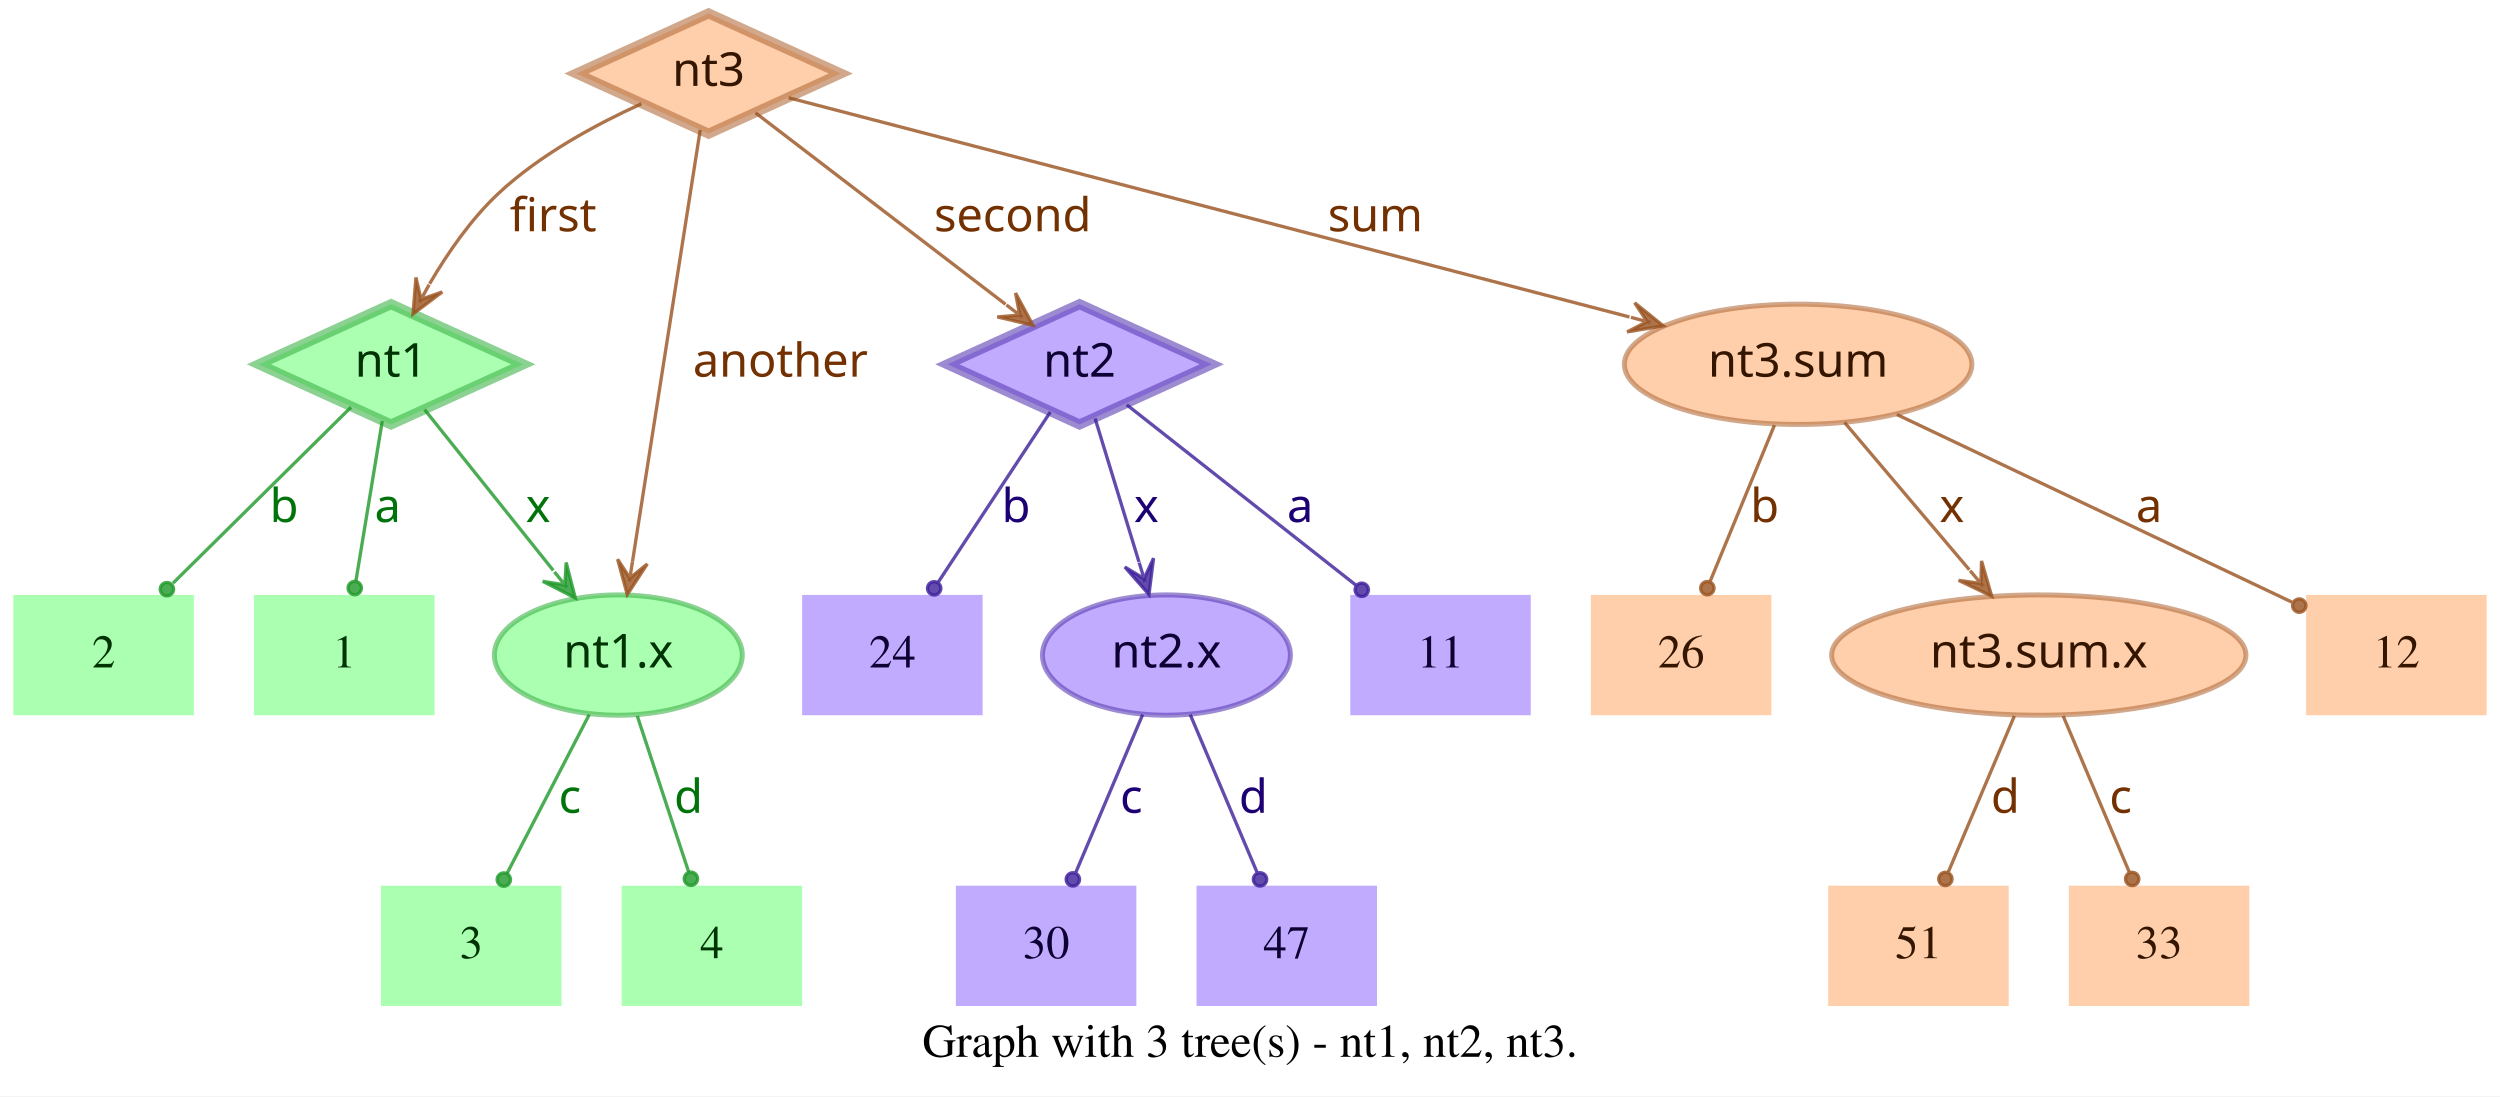
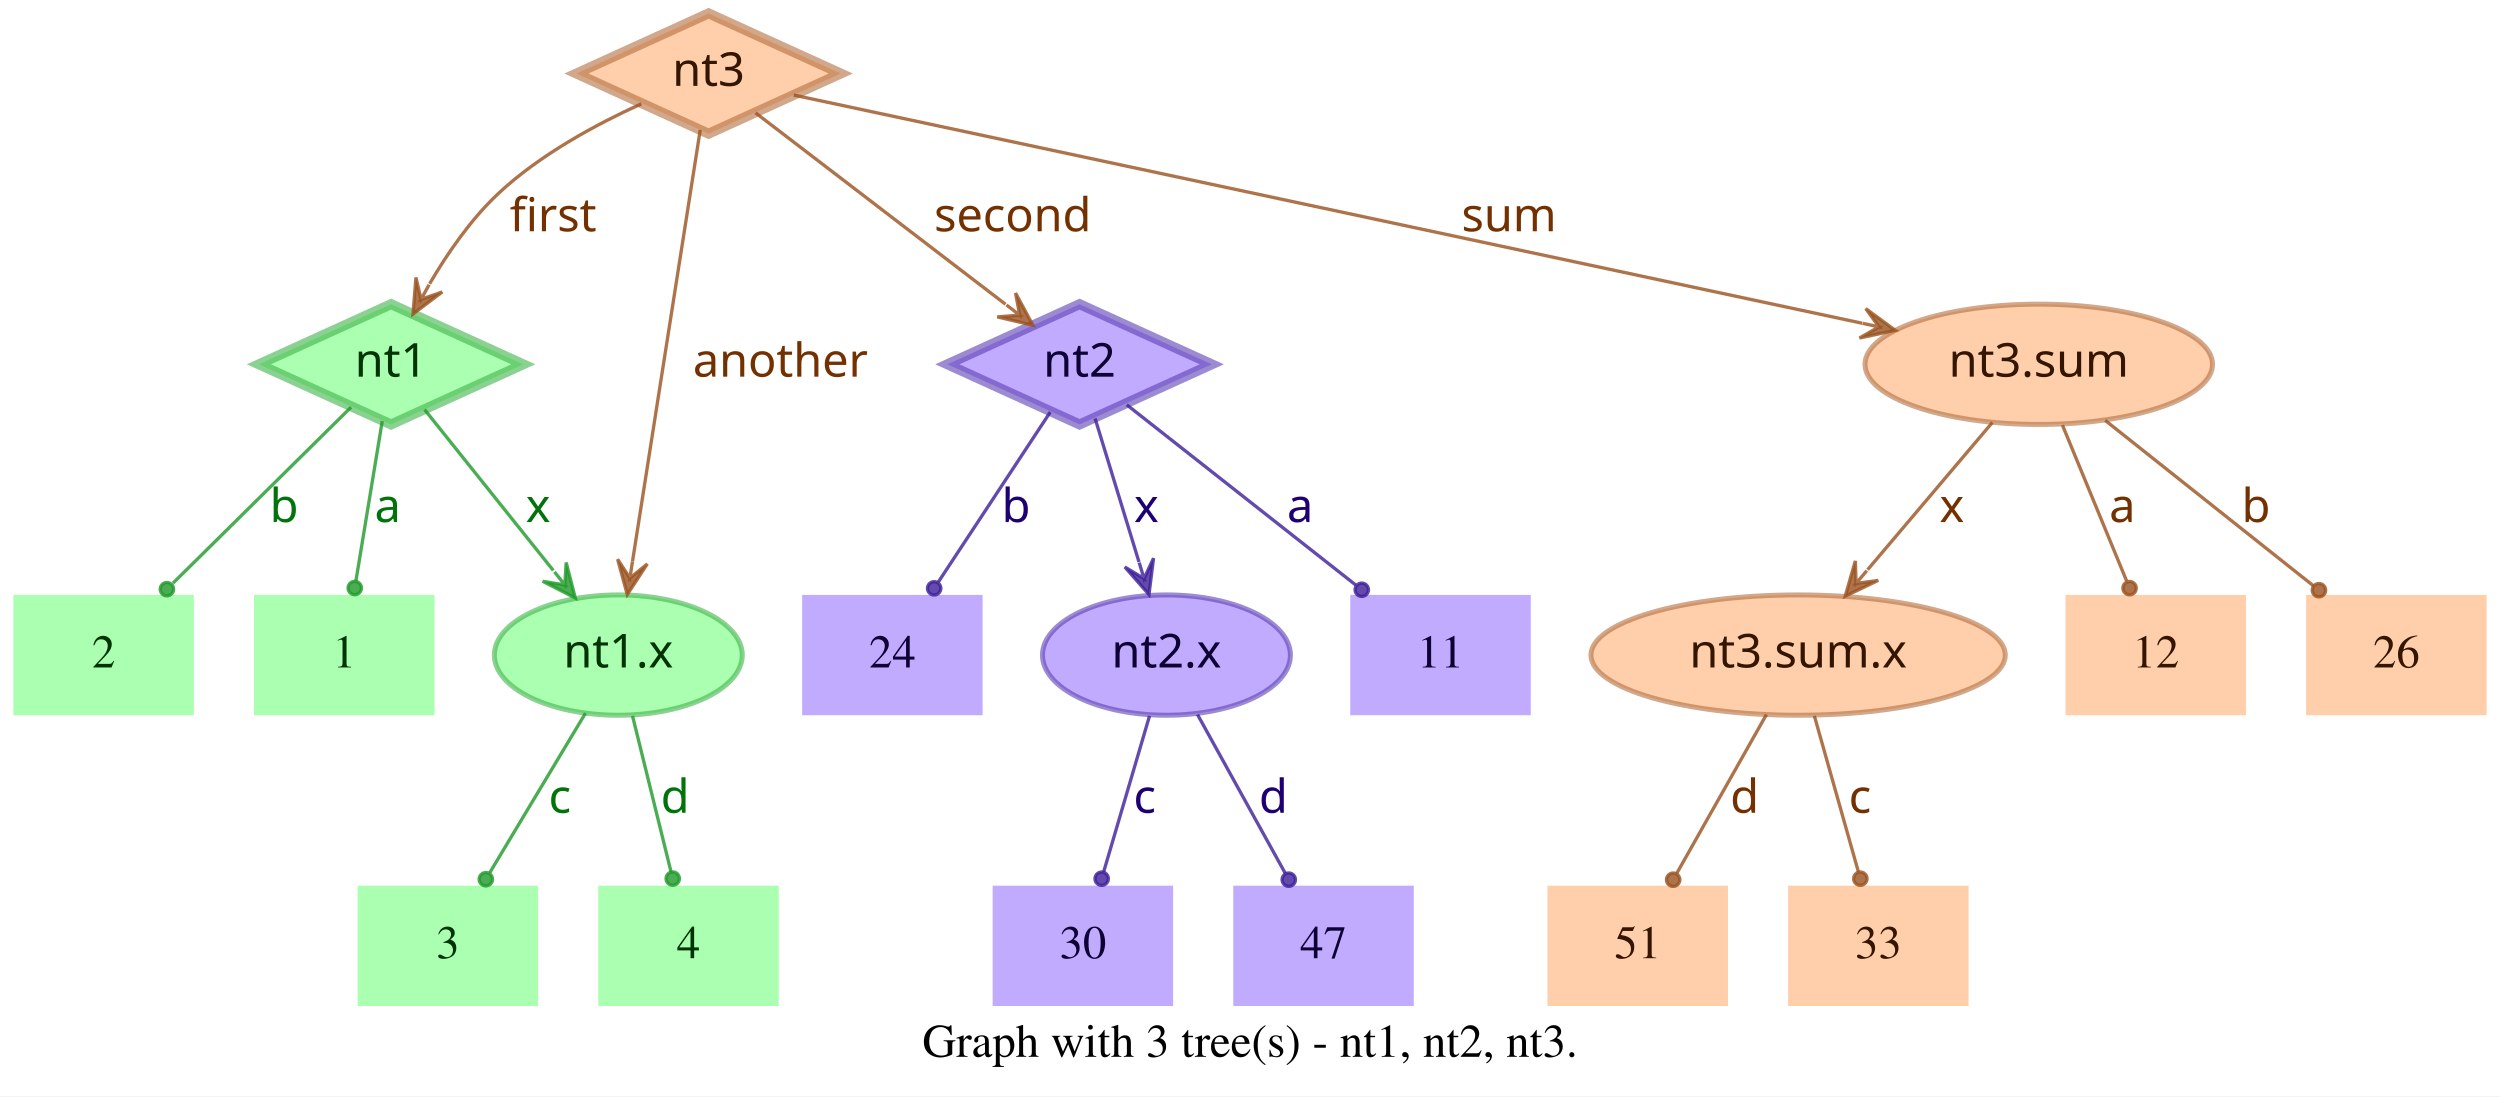
<svg xmlns="http://www.w3.org/2000/svg" width="748pt" height="328pt" viewBox="0.00 0.00 748.00 328.00">
  <g id="graph0" class="graph" transform="scale(1 1) rotate(0) translate(4 324)">
    <polygon fill="white" stroke="transparent" points="-4,4 -4,-324 744,-324 744,4 -4,4" />
    <text text-anchor="middle" x="370" y="-7.8" font-family="Times,serif" font-size="14.00">Graph with 3 tree(s) - nt1, nt2, nt3.</text>
    <g id="node1" class="node">
      <polygon fill="#73ff7e" fill-opacity="0.6" stroke="#3eb248" stroke-width="3" stroke-opacity="0.6" points="113,-233 73.45,-215 113,-197 152.55,-215 113,-233" />
      <text text-anchor="middle" x="113" y="-211.3" font-family="Times-Roman bold" font-size="14.00" fill="#003304">nt1</text>
    </g>
    <g id="node4" class="node">
      <polygon fill="#73ff7e" fill-opacity="0.6" stroke="transparent" stroke-width="1.5" points="126,-146 72,-146 72,-110 126,-110 126,-146" />
      <text text-anchor="middle" x="99" y="-124.3" font-family="Times,serif" font-size="14.00" fill="#003304">1</text>
    </g>
    <g id="edge1" class="edge">
      <path fill="none" stroke="#1f9929" stroke-opacity="0.8" d="M110.37,-198.01C108.14,-184.47 104.92,-164.96 102.48,-150.13" />
      <ellipse fill="#1f9929" fill-opacity="0.8" stroke="#1f9929" stroke-opacity="0.8" cx="102.14" cy="-148.06" rx="2" ry="2" />
      <text text-anchor="middle" x="112" y="-167.8" font-family="Times-Roman bold" font-size="14.00" fill="#00730a">a</text>
    </g>
    <g id="node5" class="node">
      <polygon fill="#73ff7e" fill-opacity="0.6" stroke="transparent" stroke-width="1.5" points="54,-146 0,-146 0,-110 54,-110 54,-146" />
      <text text-anchor="middle" x="27" y="-124.3" font-family="Times,serif" font-size="14.00" fill="#003304">2</text>
    </g>
    <g id="edge2" class="edge">
      <path fill="none" stroke="#1f9929" stroke-opacity="0.8" d="M101.04,-202.18C87.28,-188.58 64.44,-166.01 47.76,-149.52" />
      <ellipse fill="#1f9929" fill-opacity="0.8" stroke="#1f9929" stroke-opacity="0.8" cx="45.94" cy="-147.72" rx="2" ry="2" />
      <text text-anchor="middle" x="81" y="-167.8" font-family="Times-Roman bold" font-size="14.00" fill="#00730a">b</text>
    </g>
    <g id="node6" class="node">
      <ellipse fill="#73ff7e" fill-opacity="0.6" stroke="#3eb248" stroke-width="1.5" stroke-opacity="0.6" cx="181" cy="-128" rx="37.09" ry="18" />
      <text text-anchor="middle" x="181" y="-124.3" font-family="Times-Roman bold" font-size="14.00" fill="#003304">nt1.x</text>
    </g>
    <g id="edge3" class="edge">
      <path fill="none" stroke="#1f9929" stroke-opacity="0.8" d="M123.03,-201.46C133.13,-188.83 148.97,-169.03 161.54,-153.32" />
      <polygon fill="#1f9929" fill-opacity="0.8" stroke="#1f9929" stroke-opacity="0.8" points="168.13,-145.08 165.4,-155.7 165.01,-148.99 161.89,-152.89 161.89,-152.89 161.89,-152.89 165.01,-148.99 158.37,-150.08 168.13,-145.08 168.13,-145.08" />
      <text text-anchor="middle" x="157" y="-167.8" font-family="Times-Roman bold" font-size="14.00" fill="#00730a">x</text>
    </g>
    <g id="node2" class="node">
      <polygon fill="#9673ff" fill-opacity="0.6" stroke="#5b3eb2" stroke-width="3" stroke-opacity="0.6" points="319,-233 279.45,-215 319,-197 358.55,-215 319,-233" />
      <text text-anchor="middle" x="319" y="-211.3" font-family="Times-Roman bold" font-size="14.00" fill="#0d0033">nt2</text>
    </g>
    <g id="node7" class="node">
      <polygon fill="#9673ff" fill-opacity="0.6" stroke="transparent" stroke-width="1.5" points="454,-146 400,-146 400,-110 454,-110 454,-146" />
      <text text-anchor="middle" x="427" y="-124.3" font-family="Times,serif" font-size="14.00" fill="#0d0033">11</text>
    </g>
    <g id="edge4" class="edge">
      <path fill="none" stroke="#3d1f99" stroke-opacity="0.8" d="M333.12,-202.89C350.49,-189.22 380.29,-165.76 401.66,-148.94" />
      <ellipse fill="#3d1f99" fill-opacity="0.8" stroke="#3d1f99" stroke-opacity="0.8" cx="403.44" cy="-147.54" rx="2" ry="2" />
      <text text-anchor="middle" x="385" y="-167.8" font-family="Times-Roman bold" font-size="14.00" fill="#1d0073">a</text>
    </g>
    <g id="node8" class="node">
      <polygon fill="#9673ff" fill-opacity="0.6" stroke="transparent" stroke-width="1.5" points="290,-146 236,-146 236,-110 290,-110 290,-146" />
      <text text-anchor="middle" x="263" y="-124.3" font-family="Times,serif" font-size="14.00" fill="#0d0033">24</text>
    </g>
    <g id="edge5" class="edge">
      <path fill="none" stroke="#3d1f99" stroke-opacity="0.8" d="M310.25,-200.72C301.27,-187.09 287.17,-165.69 276.71,-149.81" />
      <ellipse fill="#3d1f99" fill-opacity="0.8" stroke="#3d1f99" stroke-opacity="0.8" cx="275.5" cy="-147.97" rx="2" ry="2" />
      <text text-anchor="middle" x="300" y="-167.8" font-family="Times-Roman bold" font-size="14.00" fill="#1d0073">b</text>
    </g>
    <g id="node9" class="node">
      <ellipse fill="#9673ff" fill-opacity="0.6" stroke="#5b3eb2" stroke-width="1.5" stroke-opacity="0.6" cx="345" cy="-128" rx="37.09" ry="18" />
      <text text-anchor="middle" x="345" y="-124.3" font-family="Times-Roman bold" font-size="14.00" fill="#0d0033">nt2.x</text>
    </g>
    <g id="edge6" class="edge">
      <path fill="none" stroke="#3d1f99" stroke-opacity="0.8" d="M323.65,-198.8C327.29,-186.89 332.45,-170.02 336.79,-155.84" />
      <polygon fill="#3d1f99" fill-opacity="0.8" stroke="#3d1f99" stroke-opacity="0.8" points="339.77,-146.11 341.14,-156.99 338.3,-150.89 336.84,-155.67 336.84,-155.67 336.84,-155.67 338.3,-150.89 332.54,-154.36 339.77,-146.11 339.77,-146.11" />
      <text text-anchor="middle" x="339" y="-167.8" font-family="Times-Roman bold" font-size="14.00" fill="#1d0073">x</text>
    </g>
    <g id="node3" class="node">
      <polygon fill="#ffad73" fill-opacity="0.6" stroke="#b26f3e" stroke-width="3" stroke-opacity="0.6" points="208,-320 168.45,-302 208,-284 247.55,-302 208,-320" />
      <text text-anchor="middle" x="208" y="-298.3" font-family="Times-Roman bold" font-size="14.00" fill="#331500">nt3</text>
    </g>
    <g id="edge7" class="edge">
      <path fill="none" stroke="#99521f" stroke-opacity="0.8" d="M187.91,-292.95C174.66,-286.94 157.49,-277.74 145,-266 136.86,-258.35 129.88,-248.22 124.53,-239.08" />
      <polygon fill="#99521f" fill-opacity="0.8" stroke="#99521f" stroke-opacity="0.8" points="119.57,-230.05 128.33,-236.65 121.98,-234.44 124.39,-238.82 124.39,-238.82 124.39,-238.82 121.98,-234.44 120.45,-240.99 119.57,-230.05 119.57,-230.05" />
      <text text-anchor="middle" x="161.5" y="-254.8" font-family="Times-Roman bold" font-size="14.00" fill="#733000">first</text>
    </g>
    <g id="edge8" class="edge">
      <path fill="none" stroke="#99521f" stroke-opacity="0.8" d="M222.06,-290.23C240.91,-275.8 274.57,-250.02 296.85,-232.96" />
      <polygon fill="#99521f" fill-opacity="0.8" stroke="#99521f" stroke-opacity="0.8" points="305.06,-226.68 299.85,-236.33 301.09,-229.72 297.12,-232.76 297.12,-232.76 297.12,-232.76 301.09,-229.72 294.38,-229.18 305.06,-226.68 305.06,-226.68" />
      <text text-anchor="middle" x="299" y="-254.8" font-family="Times-Roman bold" font-size="14.00" fill="#733000">second</text>
    </g>
    <g id="edge9" class="edge">
      <path fill="none" stroke="#99521f" stroke-opacity="0.8" d="M205.51,-285.13C200.89,-255.68 190.94,-192.3 185.24,-156" />
      <polygon fill="#99521f" fill-opacity="0.8" stroke="#99521f" stroke-opacity="0.8" points="183.68,-146.1 189.68,-155.28 184.46,-151.04 185.24,-155.98 185.24,-155.98 185.24,-155.98 184.46,-151.04 180.79,-156.68 183.68,-146.1 183.68,-146.1" />
      <text text-anchor="middle" x="229.5" y="-211.3" font-family="Times-Roman bold" font-size="14.00" fill="#733000">another</text>
    </g>
    <g id="node10" class="node">
-       <ellipse fill="#ffad73" fill-opacity="0.6" stroke="#b26f3e" stroke-width="1.5" stroke-opacity="0.6" cx="534" cy="-215" rx="51.99" ry="18" />
-       <text text-anchor="middle" x="534" y="-211.3" font-family="Times-Roman bold" font-size="14.00" fill="#331500">nt3.sum</text>
+       <ellipse fill="#ffad73" fill-opacity="0.6" stroke="#b26f3e" stroke-width="1.5" stroke-opacity="0.6" cx="606" cy="-215" rx="51.99" ry="18" />
+       <text text-anchor="middle" x="606" y="-211.3" font-family="Times-Roman bold" font-size="14.00" fill="#331500">nt3.sum</text>
    </g>
    <g id="edge10" class="edge">
-       <path fill="none" stroke="#99521f" stroke-opacity="0.8" d="M231.97,-294.75C284.81,-280.97 412.24,-247.75 483.54,-229.16" />
-       <polygon fill="#99521f" fill-opacity="0.8" stroke="#99521f" stroke-opacity="0.8" points="493.64,-226.52 485.1,-233.4 488.8,-227.78 483.96,-229.05 483.96,-229.05 483.96,-229.05 488.8,-227.78 482.83,-224.69 493.64,-226.52 493.64,-226.52" />
-       <text text-anchor="middle" x="407.5" y="-254.8" font-family="Times-Roman bold" font-size="14.00" fill="#733000">sum</text>
+       <path fill="none" stroke="#99521f" stroke-opacity="0.8" d="M233.5,-295.55C297.62,-281.86 466.58,-245.78 553.18,-227.28" />
+       <polygon fill="#99521f" fill-opacity="0.8" stroke="#99521f" stroke-opacity="0.8" points="563.07,-225.17 554.23,-231.66 558.18,-226.21 553.29,-227.26 553.29,-227.26 553.29,-227.26 558.18,-226.21 552.35,-222.86 563.07,-225.17 563.07,-225.17" />
+       <text text-anchor="middle" x="447.5" y="-254.8" font-family="Times-Roman bold" font-size="14.00" fill="#733000">sum</text>
    </g>
    <g id="node11" class="node">
-       <polygon fill="#73ff7e" fill-opacity="0.6" stroke="transparent" stroke-width="1.5" points="164,-59 110,-59 110,-23 164,-23 164,-59" />
-       <text text-anchor="middle" x="137" y="-37.3" font-family="Times,serif" font-size="14.00" fill="#003304">3</text>
+       <polygon fill="#73ff7e" fill-opacity="0.6" stroke="transparent" stroke-width="1.5" points="157,-59 103,-59 103,-23 157,-23 157,-59" />
+       <text text-anchor="middle" x="130" y="-37.3" font-family="Times,serif" font-size="14.00" fill="#003304">3</text>
    </g>
    <g id="edge11" class="edge">
-       <path fill="none" stroke="#1f9929" stroke-opacity="0.8" d="M172.31,-110.21C165.24,-96.56 155.24,-77.24 147.69,-62.65" />
-       <ellipse fill="#1f9929" fill-opacity="0.8" stroke="#1f9929" stroke-opacity="0.8" cx="146.74" cy="-60.83" rx="2" ry="2" />
-       <text text-anchor="middle" x="166.5" y="-80.8" font-family="Times-Roman bold" font-size="14.00" fill="#00730a">c</text>
+       <path fill="none" stroke="#1f9929" stroke-opacity="0.8" d="M171.17,-110.61C163,-97 151.34,-77.56 142.51,-62.85" />
+       <ellipse fill="#1f9929" fill-opacity="0.8" stroke="#1f9929" stroke-opacity="0.8" cx="141.36" cy="-60.93" rx="2" ry="2" />
+       <text text-anchor="middle" x="163.5" y="-80.8" font-family="Times-Roman bold" font-size="14.00" fill="#00730a">c</text>
    </g>
    <g id="node12" class="node">
-       <polygon fill="#73ff7e" fill-opacity="0.6" stroke="transparent" stroke-width="1.5" points="236,-59 182,-59 182,-23 236,-23 236,-59" />
-       <text text-anchor="middle" x="209" y="-37.3" font-family="Times,serif" font-size="14.00" fill="#003304">4</text>
+       <polygon fill="#73ff7e" fill-opacity="0.6" stroke="transparent" stroke-width="1.5" points="229,-59 175,-59 175,-23 229,-23 229,-59" />
+       <text text-anchor="middle" x="202" y="-37.3" font-family="Times,serif" font-size="14.00" fill="#003304">4</text>
    </g>
    <g id="edge12" class="edge">
-       <path fill="none" stroke="#1f9929" stroke-opacity="0.8" d="M186.67,-109.8C191.11,-96.32 197.31,-77.5 202.05,-63.11" />
-       <ellipse fill="#1f9929" fill-opacity="0.8" stroke="#1f9929" stroke-opacity="0.8" cx="202.72" cy="-61.08" rx="2" ry="2" />
-       <text text-anchor="middle" x="202" y="-80.8" font-family="Times-Roman bold" font-size="14.00" fill="#00730a">d</text>
+       <path fill="none" stroke="#1f9929" stroke-opacity="0.8" d="M185.25,-109.8C188.58,-96.32 193.23,-77.5 196.78,-63.11" />
+       <ellipse fill="#1f9929" fill-opacity="0.8" stroke="#1f9929" stroke-opacity="0.8" cx="197.28" cy="-61.12" rx="2" ry="2" />
+       <text text-anchor="middle" x="198" y="-80.8" font-family="Times-Roman bold" font-size="14.00" fill="#00730a">d</text>
    </g>
    <g id="node13" class="node">
-       <polygon fill="#9673ff" fill-opacity="0.6" stroke="transparent" stroke-width="1.5" points="336,-59 282,-59 282,-23 336,-23 336,-59" />
-       <text text-anchor="middle" x="309" y="-37.3" font-family="Times,serif" font-size="14.00" fill="#0d0033">30</text>
+       <polygon fill="#9673ff" fill-opacity="0.6" stroke="transparent" stroke-width="1.5" points="347,-59 293,-59 293,-23 347,-23 347,-59" />
+       <text text-anchor="middle" x="320" y="-37.3" font-family="Times,serif" font-size="14.00" fill="#0d0033">30</text>
    </g>
    <g id="edge13" class="edge">
-       <path fill="none" stroke="#3d1f99" stroke-opacity="0.8" d="M337.89,-110.21C332.16,-96.67 324.07,-77.57 317.9,-63.02" />
-       <ellipse fill="#3d1f99" fill-opacity="0.8" stroke="#3d1f99" stroke-opacity="0.8" cx="317" cy="-60.89" rx="2" ry="2" />
-       <text text-anchor="middle" x="334.5" y="-80.8" font-family="Times-Roman bold" font-size="14.00" fill="#1d0073">c</text>
+       <path fill="none" stroke="#3d1f99" stroke-opacity="0.8" d="M339.94,-109.8C335.98,-96.32 330.44,-77.5 326.21,-63.11" />
+       <ellipse fill="#3d1f99" fill-opacity="0.8" stroke="#3d1f99" stroke-opacity="0.8" cx="325.62" cy="-61.09" rx="2" ry="2" />
+       <text text-anchor="middle" x="338.5" y="-80.8" font-family="Times-Roman bold" font-size="14.00" fill="#1d0073">c</text>
    </g>
    <g id="node14" class="node">
-       <polygon fill="#9673ff" fill-opacity="0.6" stroke="transparent" stroke-width="1.5" points="408,-59 354,-59 354,-23 408,-23 408,-59" />
-       <text text-anchor="middle" x="381" y="-37.3" font-family="Times,serif" font-size="14.00" fill="#0d0033">47</text>
+       <polygon fill="#9673ff" fill-opacity="0.6" stroke="transparent" stroke-width="1.5" points="419,-59 365,-59 365,-23 419,-23 419,-59" />
+       <text text-anchor="middle" x="392" y="-37.3" font-family="Times,serif" font-size="14.00" fill="#0d0033">47</text>
    </g>
    <g id="edge14" class="edge">
-       <path fill="none" stroke="#3d1f99" stroke-opacity="0.8" d="M352.11,-110.21C357.84,-96.67 365.93,-77.57 372.1,-63.02" />
-       <ellipse fill="#3d1f99" fill-opacity="0.8" stroke="#3d1f99" stroke-opacity="0.8" cx="373" cy="-60.89" rx="2" ry="2" />
-       <text text-anchor="middle" x="371" y="-80.8" font-family="Times-Roman bold" font-size="14.00" fill="#1d0073">d</text>
+       <path fill="none" stroke="#3d1f99" stroke-opacity="0.8" d="M354.29,-110.21C361.83,-96.56 372.51,-77.24 380.58,-62.65" />
+       <ellipse fill="#3d1f99" fill-opacity="0.8" stroke="#3d1f99" stroke-opacity="0.8" cx="381.6" cy="-60.8" rx="2" ry="2" />
+       <text text-anchor="middle" x="377" y="-80.8" font-family="Times-Roman bold" font-size="14.00" fill="#1d0073">d</text>
    </g>
    <g id="node15" class="node">
      <polygon fill="#ffad73" fill-opacity="0.6" stroke="transparent" stroke-width="1.5" points="740,-146 686,-146 686,-110 740,-110 740,-146" />
-       <text text-anchor="middle" x="713" y="-124.3" font-family="Times,serif" font-size="14.00" fill="#331500">12</text>
+       <text text-anchor="middle" x="713" y="-124.3" font-family="Times,serif" font-size="14.00" fill="#331500">26</text>
    </g>
    <g id="edge15" class="edge">
-       <path fill="none" stroke="#99521f" stroke-opacity="0.8" d="M563.56,-199.96C596.19,-184.47 648.5,-159.63 681.78,-143.82" />
-       <ellipse fill="#99521f" fill-opacity="0.8" stroke="#99521f" stroke-opacity="0.8" cx="683.94" cy="-142.8" rx="2" ry="2" />
-       <text text-anchor="middle" x="639" y="-167.8" font-family="Times-Roman bold" font-size="14.00" fill="#733000">a</text>
+       <path fill="none" stroke="#99521f" stroke-opacity="0.8" d="M625.88,-198.21C643.47,-184.23 669.23,-163.77 688.18,-148.72" />
+       <ellipse fill="#99521f" fill-opacity="0.8" stroke="#99521f" stroke-opacity="0.8" cx="689.83" cy="-147.41" rx="2" ry="2" />
+       <text text-anchor="middle" x="671" y="-167.8" font-family="Times-Roman bold" font-size="14.00" fill="#733000">b</text>
    </g>
    <g id="node16" class="node">
-       <polygon fill="#ffad73" fill-opacity="0.6" stroke="transparent" stroke-width="1.5" points="526,-146 472,-146 472,-110 526,-110 526,-146" />
-       <text text-anchor="middle" x="499" y="-124.3" font-family="Times,serif" font-size="14.00" fill="#331500">26</text>
+       <ellipse fill="#ffad73" fill-opacity="0.6" stroke="#b26f3e" stroke-width="1.5" stroke-opacity="0.6" cx="534" cy="-128" rx="61.99" ry="18" />
+       <text text-anchor="middle" x="534" y="-124.3" font-family="Times-Roman bold" font-size="14.00" fill="#331500">nt3.sum.x</text>
    </g>
    <g id="edge16" class="edge">
-       <path fill="none" stroke="#99521f" stroke-opacity="0.8" d="M526.92,-196.8C521.37,-183.32 513.62,-164.5 507.69,-150.11" />
-       <ellipse fill="#99521f" fill-opacity="0.8" stroke="#99521f" stroke-opacity="0.8" cx="506.83" cy="-148.02" rx="2" ry="2" />
-       <text text-anchor="middle" x="524" y="-167.8" font-family="Times-Roman bold" font-size="14.00" fill="#733000">b</text>
+       <path fill="none" stroke="#99521f" stroke-opacity="0.8" d="M592.12,-197.61C581.53,-185.11 566.77,-167.69 554.78,-153.53" />
+       <polygon fill="#99521f" fill-opacity="0.8" stroke="#99521f" stroke-opacity="0.8" points="548.09,-145.63 557.98,-150.35 551.32,-149.44 554.55,-153.26 554.55,-153.26 554.55,-153.26 551.32,-149.44 551.12,-156.17 548.09,-145.63 548.09,-145.63" />
+       <text text-anchor="middle" x="580" y="-167.8" font-family="Times-Roman bold" font-size="14.00" fill="#733000">x</text>
    </g>
    <g id="node17" class="node">
-       <ellipse fill="#ffad73" fill-opacity="0.6" stroke="#b26f3e" stroke-width="1.5" stroke-opacity="0.6" cx="606" cy="-128" rx="61.99" ry="18" />
-       <text text-anchor="middle" x="606" y="-124.3" font-family="Times-Roman bold" font-size="14.00" fill="#331500">nt3.sum.x</text>
+       <polygon fill="#ffad73" fill-opacity="0.6" stroke="transparent" stroke-width="1.5" points="668,-146 614,-146 614,-110 668,-110 668,-146" />
+       <text text-anchor="middle" x="641" y="-124.3" font-family="Times,serif" font-size="14.00" fill="#331500">12</text>
    </g>
    <g id="edge17" class="edge">
-       <path fill="none" stroke="#99521f" stroke-opacity="0.8" d="M547.88,-197.61C558.47,-185.11 573.23,-167.69 585.22,-153.53" />
-       <polygon fill="#99521f" fill-opacity="0.8" stroke="#99521f" stroke-opacity="0.8" points="591.91,-145.63 588.88,-156.17 588.68,-149.44 585.45,-153.26 585.45,-153.26 585.45,-153.26 588.68,-149.44 582.02,-150.35 591.91,-145.63 591.91,-145.63" />
-       <text text-anchor="middle" x="580" y="-167.8" font-family="Times-Roman bold" font-size="14.00" fill="#733000">x</text>
+       <path fill="none" stroke="#99521f" stroke-opacity="0.8" d="M613.08,-196.8C618.63,-183.32 626.38,-164.5 632.31,-150.11" />
+       <ellipse fill="#99521f" fill-opacity="0.8" stroke="#99521f" stroke-opacity="0.8" cx="633.17" cy="-148.02" rx="2" ry="2" />
+       <text text-anchor="middle" x="631" y="-167.8" font-family="Times-Roman bold" font-size="14.00" fill="#733000">a</text>
    </g>
    <g id="node18" class="node">
-       <polygon fill="#ffad73" fill-opacity="0.6" stroke="transparent" stroke-width="1.5" points="597,-59 543,-59 543,-23 597,-23 597,-59" />
-       <text text-anchor="middle" x="570" y="-37.3" font-family="Times,serif" font-size="14.00" fill="#331500">51</text>
+       <polygon fill="#ffad73" fill-opacity="0.6" stroke="transparent" stroke-width="1.5" points="513,-59 459,-59 459,-23 513,-23 513,-59" />
+       <text text-anchor="middle" x="486" y="-37.3" font-family="Times,serif" font-size="14.00" fill="#331500">51</text>
    </g>
    <g id="edge18" class="edge">
-       <path fill="none" stroke="#99521f" stroke-opacity="0.8" d="M598.71,-109.8C593.01,-96.32 585.04,-77.5 578.94,-63.11" />
-       <ellipse fill="#99521f" fill-opacity="0.8" stroke="#99521f" stroke-opacity="0.8" cx="578.05" cy="-61.02" rx="2" ry="2" />
-       <text text-anchor="middle" x="596" y="-80.8" font-family="Times-Roman bold" font-size="14.00" fill="#733000">d</text>
+       <path fill="none" stroke="#99521f" stroke-opacity="0.8" d="M524.52,-110.21C516.81,-96.56 505.9,-77.24 497.66,-62.65" />
+       <ellipse fill="#99521f" fill-opacity="0.8" stroke="#99521f" stroke-opacity="0.8" cx="496.61" cy="-60.79" rx="2" ry="2" />
+       <text text-anchor="middle" x="518" y="-80.8" font-family="Times-Roman bold" font-size="14.00" fill="#733000">d</text>
    </g>
    <g id="node19" class="node">
-       <polygon fill="#ffad73" fill-opacity="0.6" stroke="transparent" stroke-width="1.5" points="669,-59 615,-59 615,-23 669,-23 669,-59" />
-       <text text-anchor="middle" x="642" y="-37.3" font-family="Times,serif" font-size="14.00" fill="#331500">33</text>
+       <polygon fill="#ffad73" fill-opacity="0.6" stroke="transparent" stroke-width="1.5" points="585,-59 531,-59 531,-23 585,-23 585,-59" />
+       <text text-anchor="middle" x="558" y="-37.3" font-family="Times,serif" font-size="14.00" fill="#331500">33</text>
    </g>
    <g id="edge19" class="edge">
-       <path fill="none" stroke="#99521f" stroke-opacity="0.8" d="M613.29,-109.8C618.99,-96.32 626.96,-77.5 633.06,-63.11" />
-       <ellipse fill="#99521f" fill-opacity="0.8" stroke="#99521f" stroke-opacity="0.8" cx="633.95" cy="-61.02" rx="2" ry="2" />
-       <text text-anchor="middle" x="630.5" y="-80.8" font-family="Times-Roman bold" font-size="14.00" fill="#733000">c</text>
+       <path fill="none" stroke="#99521f" stroke-opacity="0.8" d="M538.86,-109.8C542.66,-96.32 547.98,-77.5 552.04,-63.11" />
+       <ellipse fill="#99521f" fill-opacity="0.8" stroke="#99521f" stroke-opacity="0.8" cx="552.61" cy="-61.1" rx="2" ry="2" />
+       <text text-anchor="middle" x="552.5" y="-80.8" font-family="Times-Roman bold" font-size="14.00" fill="#733000">c</text>
    </g>
  </g>
</svg>
